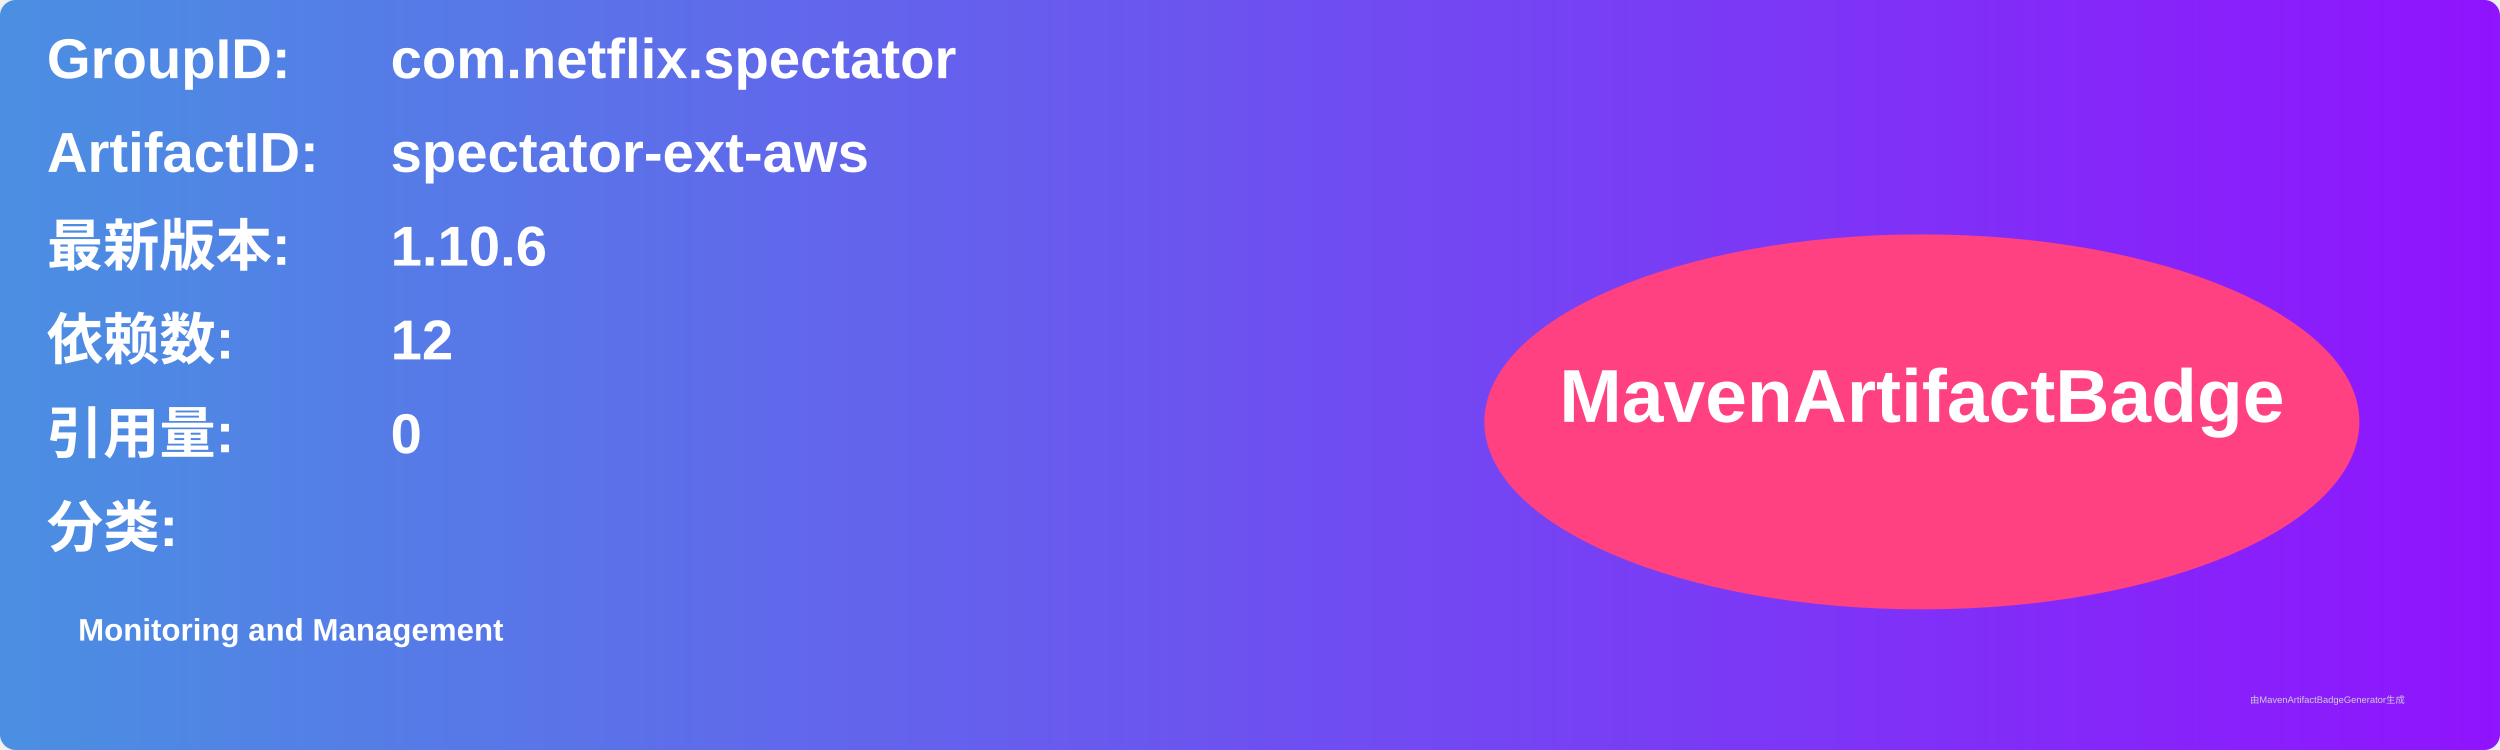
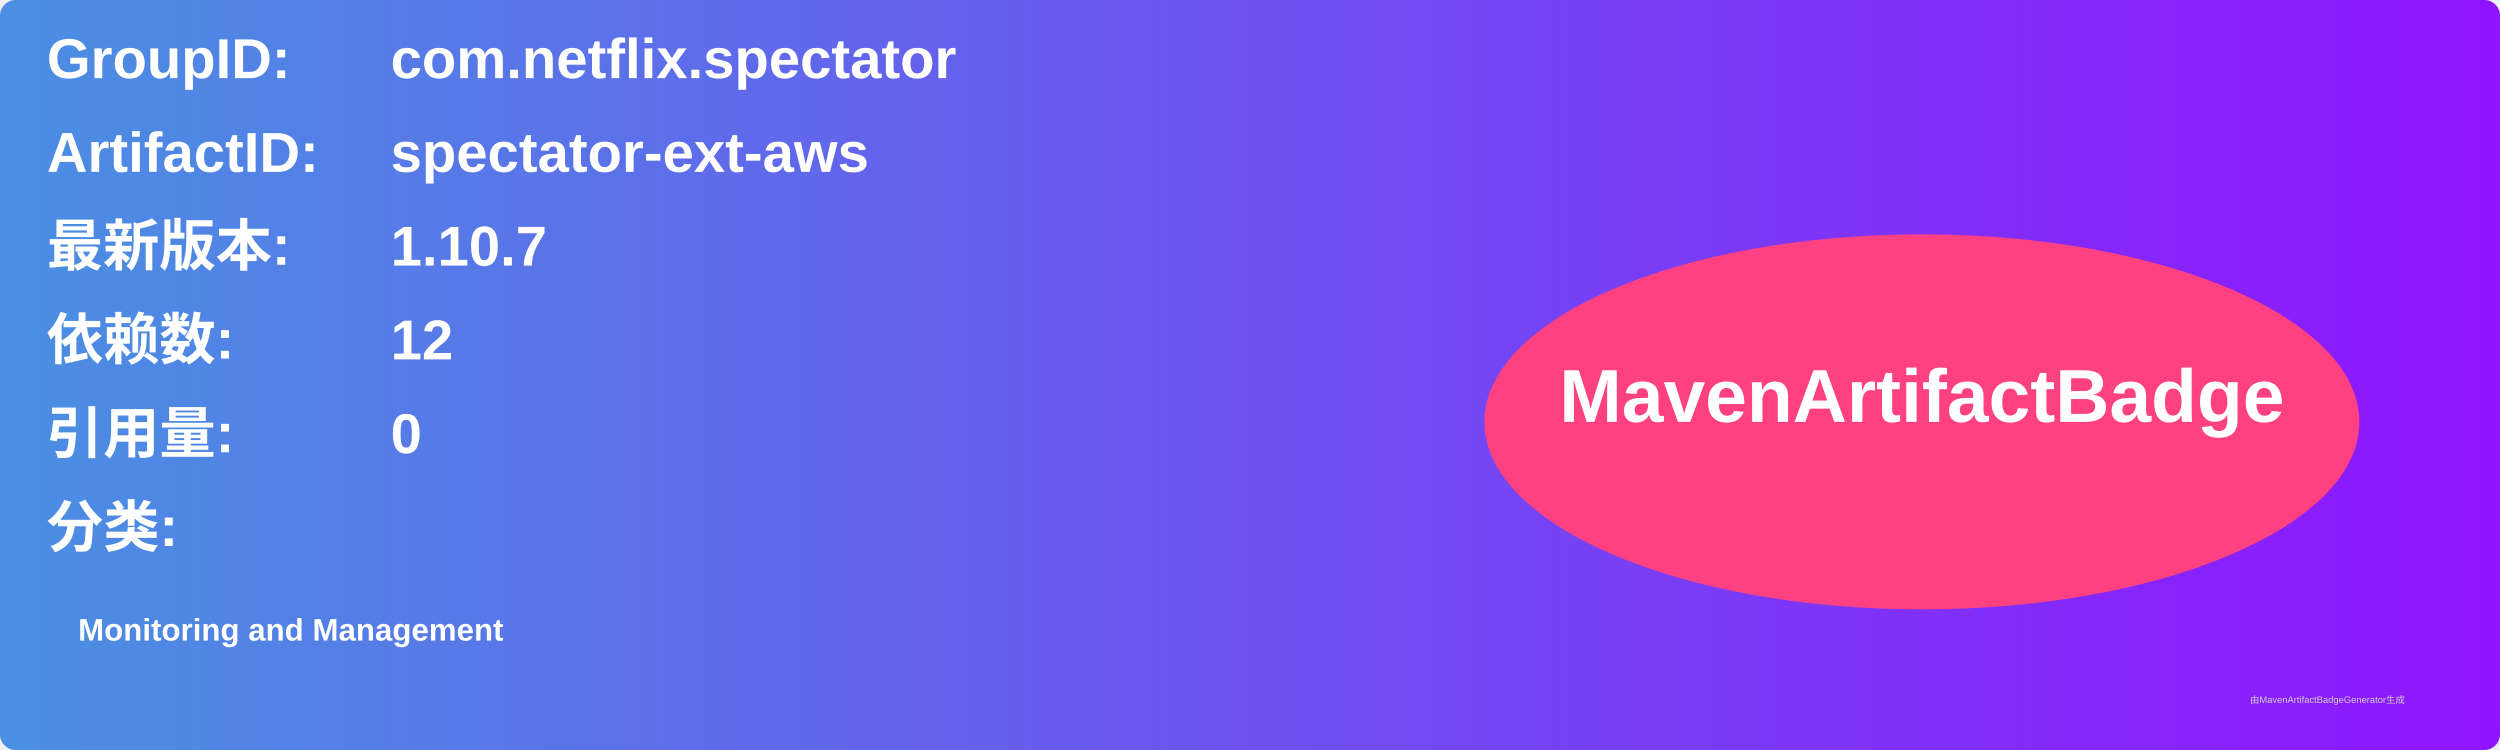
<svg xmlns="http://www.w3.org/2000/svg" width="800" height="240" viewBox="0 0 800 240">
  <linearGradient id="grad" x1="0%" y1="0%" x2="100%" y2="0%">
    <stop offset="0%" stop-color="#4a90e2" />
    <stop offset="100%" stop-color="#9013fe" />
  </linearGradient>
  <rect width="100%" height="100%" rx="5" ry="5" fill="url(#grad)" />
  <g transform="translate(15, 15)">
    <text x="0" y="10" font-family="Arial" font-size="18" fill="white" font-weight="bold" width="260">GroupID:</text>
    <text x="110" y="10" font-family="Arial" font-size="18" fill="white" font-weight="bold" width="460">com.netflix.spectator</text>
    <text x="0" y="40" font-family="Arial" font-size="18" fill="white" font-weight="bold" width="260">ArtifactID:</text>
    <text x="110" y="40" font-family="Arial" font-size="18" fill="white" font-weight="bold" width="460">spectator-ext-aws</text>
    <text x="0" y="70" font-family="Arial" font-size="18" fill="white" font-weight="bold">最新版本:</text>
    <text x="110" y="70" font-family="Arial" font-size="18" fill="white" font-weight="bold">
-       <tspan font-weight="bold">1.10.6</tspan>
+       <tspan font-weight="bold">1.10.7</tspan>
    </text>
    <text x="0" y="100" font-family="Arial" font-size="18" fill="white" font-weight="bold">依赖数: </text>
    <text x="110" y="100" font-family="Arial" font-size="18" fill="white">
      <tspan font-weight="bold">12</tspan>
    </text>
    <text x="0" y="130" font-family="Arial" font-size="18" fill="white" font-weight="bold">引用量: </text>
    <text x="110" y="130" font-family="Arial" font-size="18" fill="white">
      <tspan font-weight="bold">0</tspan>
    </text>
    <text x="0" y="160" font-family="Arial" font-size="18" fill="white" font-weight="bold">分类:</text>
    <text x="10" y="190" font-family="Arial" font-size="10" fill="white">
      <tspan font-weight="bold">Monitoring and Management</tspan>
    </text>
    <ellipse cx="600" cy="120" rx="140" ry="60" fill="#ff4081" />
    <text x="600" y="120" text-anchor="middle" font-family="Arial" font-size="24" fill="white" font-weight="bold">MavenArtifactBadge</text>
  </g>
  <text x="720" y="225" font-family="Arial" font-size="3" fill="#d0d0d0">由MavenArtifactBadgeGenerator生成</text>
</svg>
